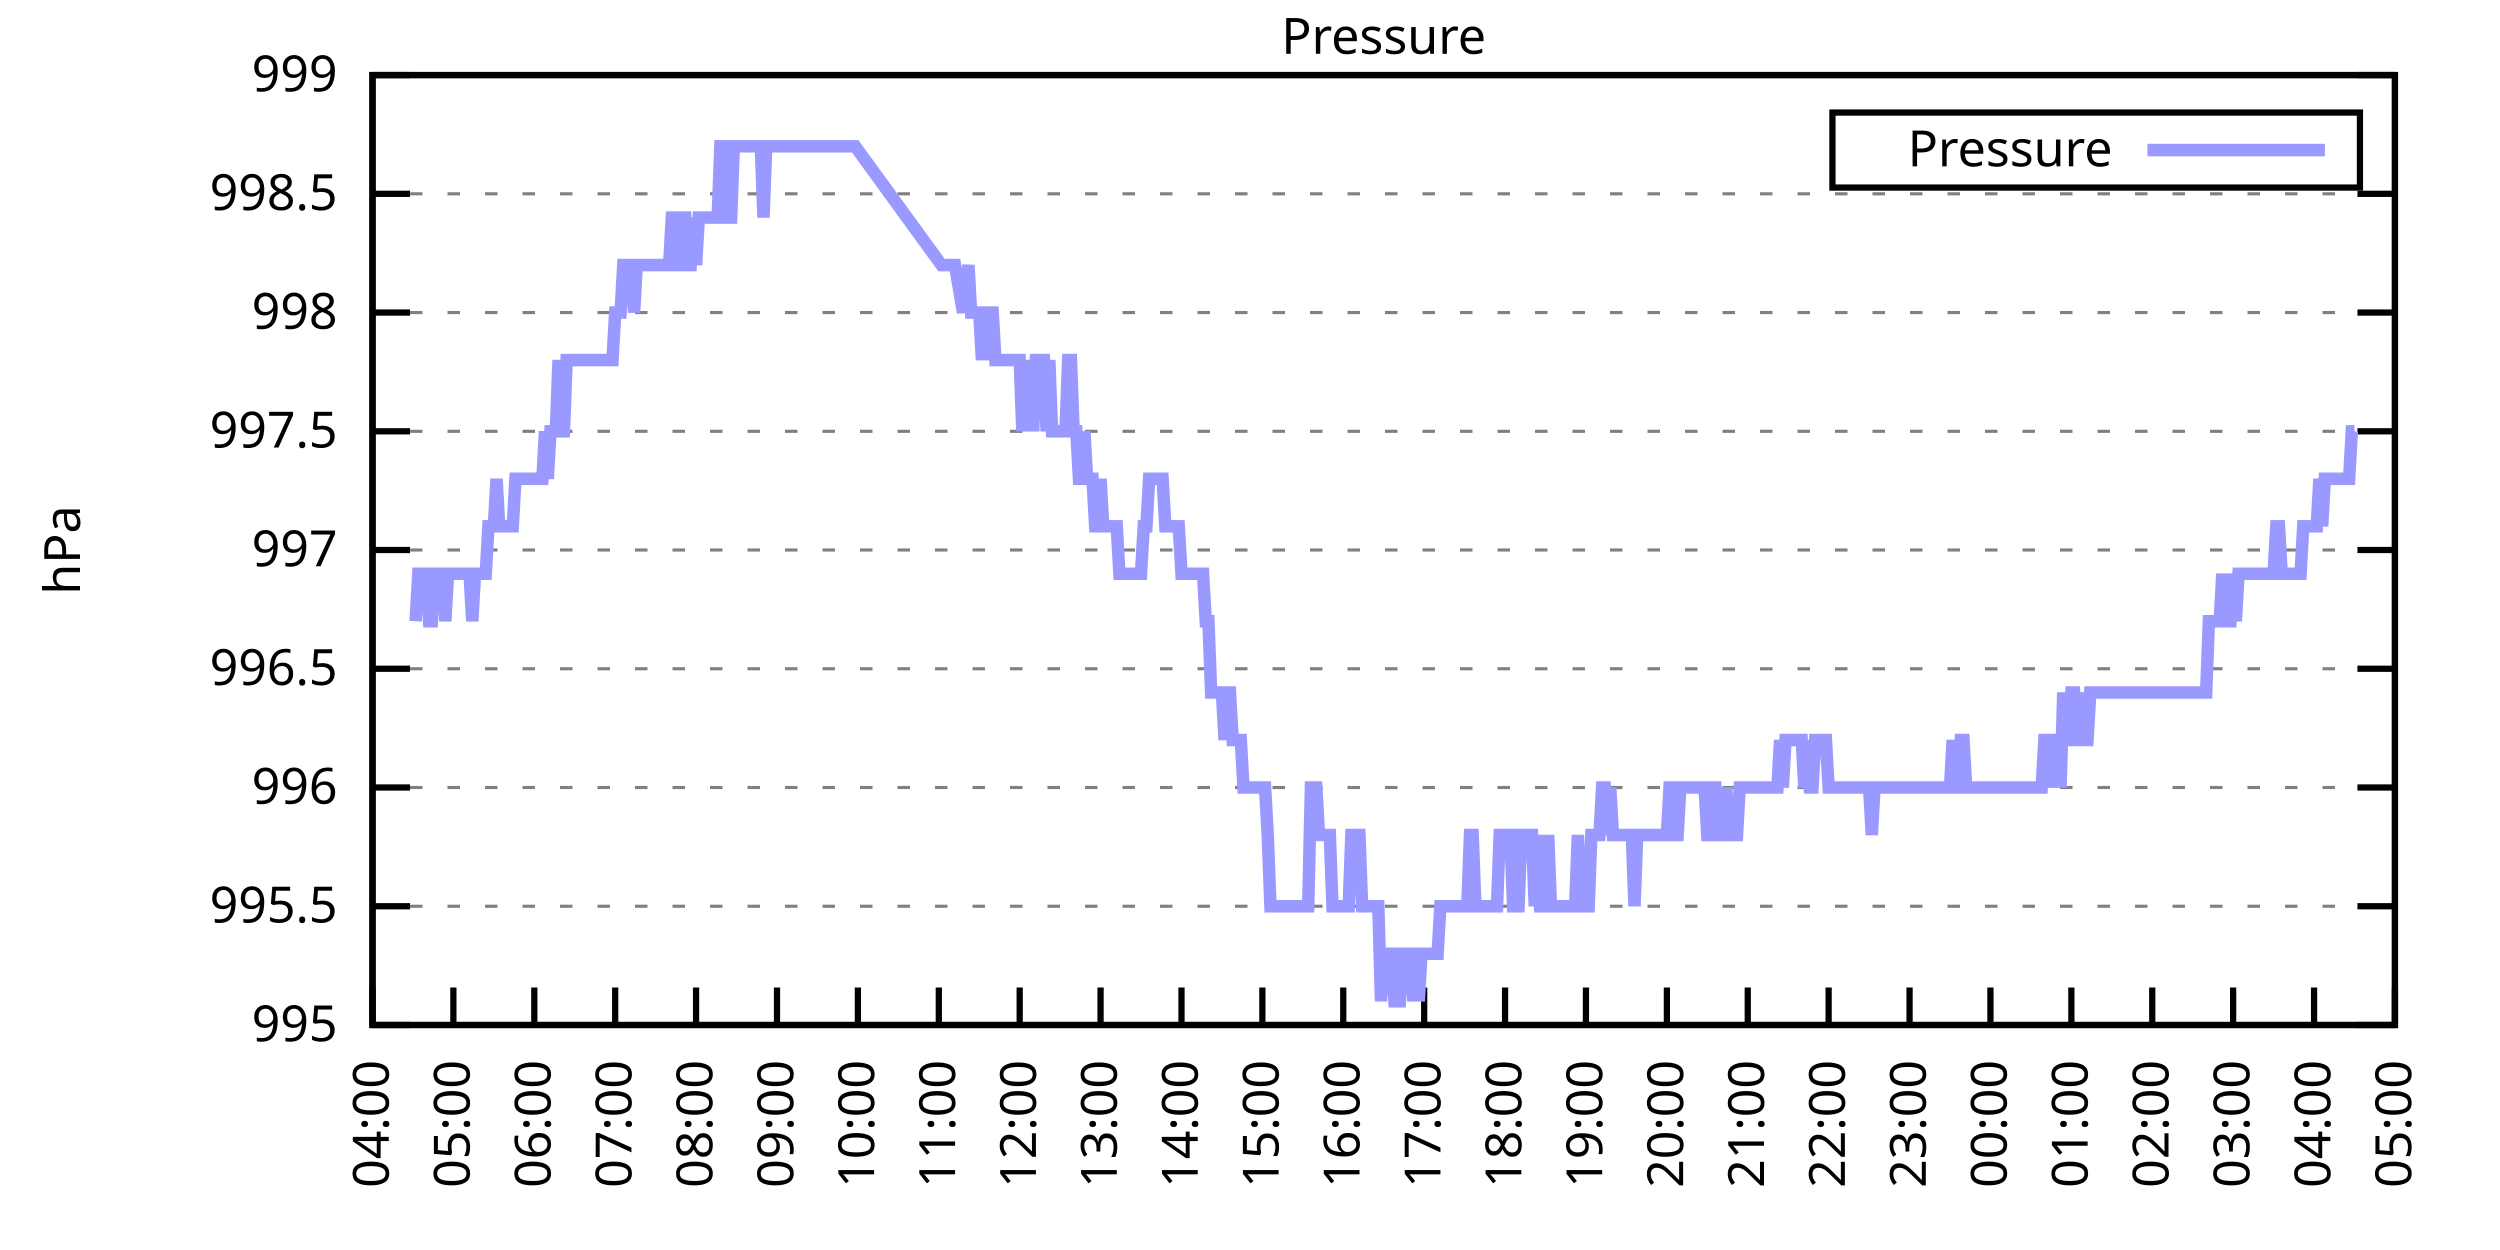
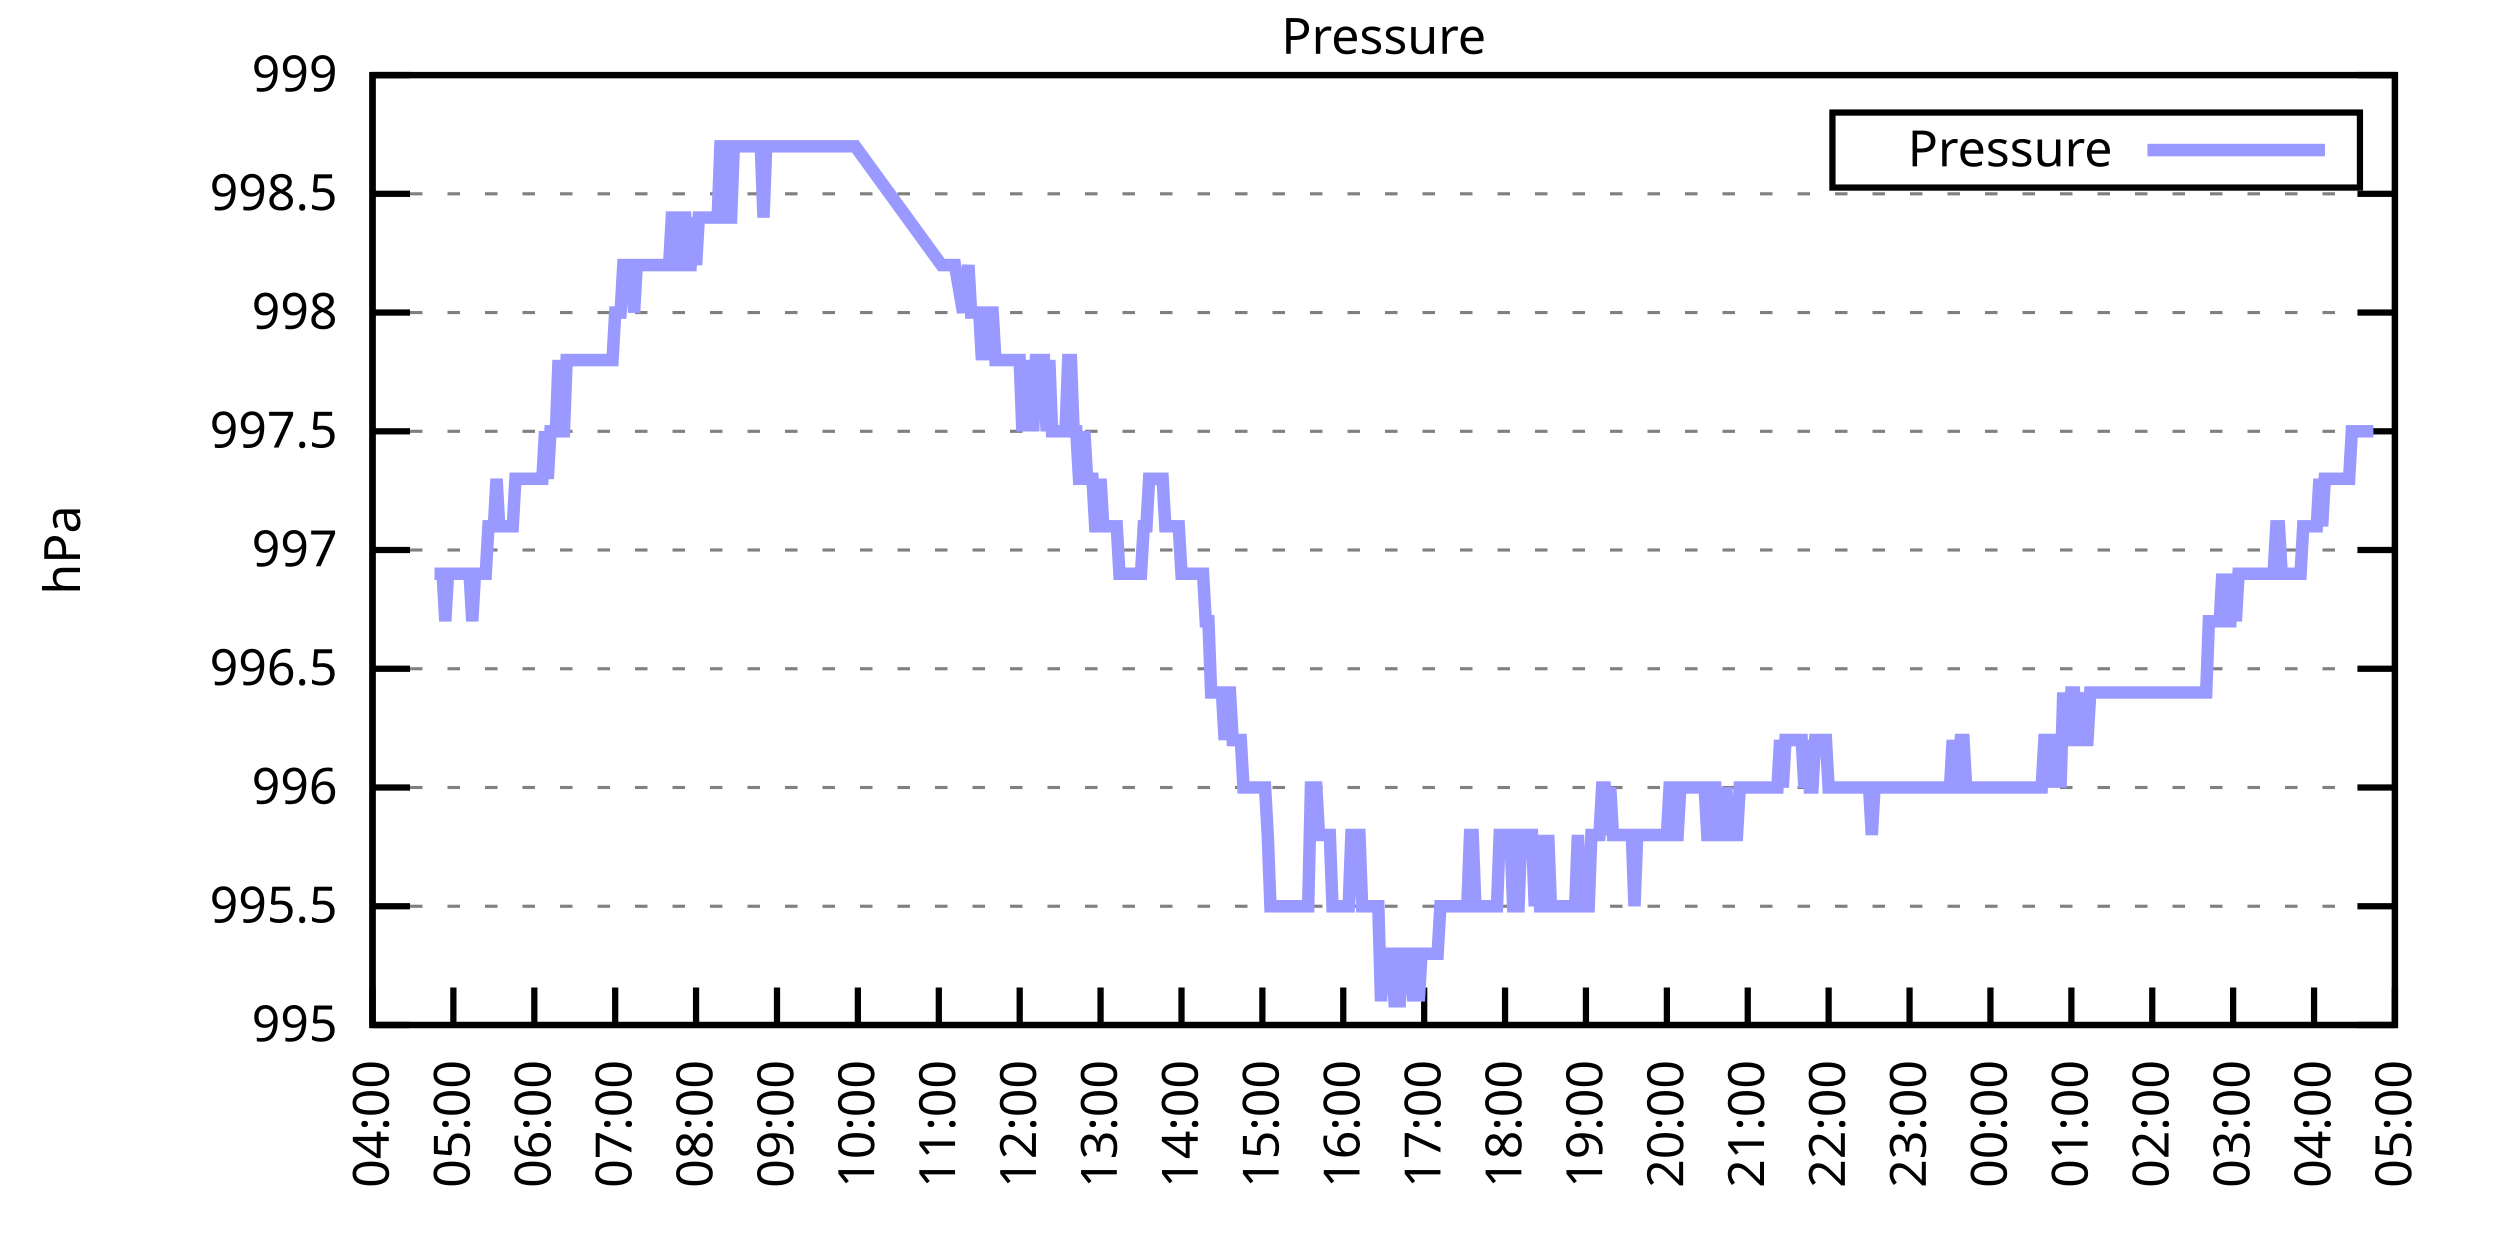
<svg xmlns="http://www.w3.org/2000/svg" xmlns:xlink="http://www.w3.org/1999/xlink" width="400" height="200" viewBox="0 0 400 200">
  <g id="gnuplot_canvas">
    <rect x="0" y="0" width="400" height="200" fill="none" />
    <defs>
      <circle id="gpDot" r="0.5" stroke-width="0.5" stroke="currentColor" />
      <path id="gpPt0" stroke-width="0.333" stroke="currentColor" d="M-1,0 h2 M0,-1 v2" />
      <path id="gpPt1" stroke-width="0.333" stroke="currentColor" d="M-1,-1 L1,1 M1,-1 L-1,1" />
      <path id="gpPt2" stroke-width="0.333" stroke="currentColor" d="M-1,0 L1,0 M0,-1 L0,1 M-1,-1 L1,1 M-1,1 L1,-1" />
      <rect id="gpPt3" stroke-width="0.333" stroke="currentColor" x="-1" y="-1" width="2" height="2" />
      <rect id="gpPt4" stroke-width="0.333" stroke="currentColor" fill="currentColor" x="-1" y="-1" width="2" height="2" />
      <circle id="gpPt5" stroke-width="0.333" stroke="currentColor" cx="0" cy="0" r="1" />
      <use xlink:href="#gpPt5" id="gpPt6" fill="currentColor" stroke="none" />
      <path id="gpPt7" stroke-width="0.333" stroke="currentColor" d="M0,-1.33 L-1.33,0.67 L1.33,0.67 z" />
      <use xlink:href="#gpPt7" id="gpPt8" fill="currentColor" stroke="none" />
      <use xlink:href="#gpPt7" id="gpPt9" stroke="currentColor" transform="rotate(180)" />
      <use xlink:href="#gpPt9" id="gpPt10" fill="currentColor" stroke="none" />
      <use xlink:href="#gpPt3" id="gpPt11" stroke="currentColor" transform="rotate(45)" />
      <use xlink:href="#gpPt11" id="gpPt12" fill="currentColor" stroke="none" />
      <path id="gpPt13" stroke-width="0.333" stroke="currentColor" d="M0,1.330 L1.265,0.411 L0.782,-1.067 L-0.782,-1.076 L-1.265,0.411 z" />
      <use xlink:href="#gpPt13" id="gpPt14" fill="currentColor" stroke="none" />
      <filter id="textbox" filterUnits="objectBoundingBox" x="0" y="0" height="1" width="1">
        <feFlood flood-color="white" flood-opacity="1" result="bgnd" />
        <feComposite in="SourceGraphic" in2="bgnd" operator="atop" />
      </filter>
      <filter id="greybox" filterUnits="objectBoundingBox" x="0" y="0" height="1" width="1">
        <feFlood flood-color="lightgrey" flood-opacity="1" result="grey" />
        <feComposite in="SourceGraphic" in2="grey" operator="atop" />
      </filter>
    </defs>
    <g fill="none" color="white" stroke="currentColor" stroke-width="1.00" stroke-linecap="butt" stroke-linejoin="miter">
</g>
    <g fill="none" color="black" stroke="currentColor" stroke-width="1.00" stroke-linecap="butt" stroke-linejoin="miter">
      <g stroke="none" shape-rendering="crispEdges">
        <polygon fill="rgb(255, 255, 255)" points="59.60,164.00 383.18,164.00 383.18,12.02 59.60,12.02 " />
      </g>
    </g>
    <g fill="none" color="black" stroke="currentColor" stroke-width="1.00" stroke-linecap="butt" stroke-linejoin="miter">
</g>
    <g fill="none" color="black" stroke="black" stroke-width="0.50" stroke-linecap="butt" stroke-linejoin="miter">
</g>
    <g fill="none" color="gray" stroke="currentColor" stroke-width="0.50" stroke-linecap="butt" stroke-linejoin="miter">
      <path stroke="gray" stroke-dasharray="2,4" class="gridline" d="M59.60,164.00 L383.19,164.00  " />
    </g>
    <g fill="none" color="gray" stroke="gray" stroke-width="1.00" stroke-linecap="butt" stroke-linejoin="miter">
</g>
    <g fill="none" color="black" stroke="currentColor" stroke-width="1.00" stroke-linecap="butt" stroke-linejoin="miter">
      <path stroke="black" d="M59.60,164.00 L65.60,164.00 M383.19,164.00 L377.19,164.00  " />
      <g transform="translate(54.00,166.60)" stroke="none" fill="black" font-family="Sans" font-size="8.00" text-anchor="end">
        <text>
          <tspan font-family="Sans"> 995</tspan>
        </text>
      </g>
    </g>
    <g fill="none" color="black" stroke="currentColor" stroke-width="1.00" stroke-linecap="butt" stroke-linejoin="miter">
</g>
    <g fill="none" color="black" stroke="black" stroke-width="0.50" stroke-linecap="butt" stroke-linejoin="miter">
</g>
    <g fill="none" color="gray" stroke="currentColor" stroke-width="0.50" stroke-linecap="butt" stroke-linejoin="miter">
      <path stroke="gray" stroke-dasharray="2,4" class="gridline" d="M59.60,145.00 L383.19,145.00  " />
    </g>
    <g fill="none" color="gray" stroke="gray" stroke-width="1.00" stroke-linecap="butt" stroke-linejoin="miter">
</g>
    <g fill="none" color="black" stroke="currentColor" stroke-width="1.00" stroke-linecap="butt" stroke-linejoin="miter">
      <path stroke="black" d="M59.60,145.00 L65.60,145.00 M383.19,145.00 L377.19,145.00  " />
      <g transform="translate(54.00,147.60)" stroke="none" fill="black" font-family="Sans" font-size="8.00" text-anchor="end">
        <text>
          <tspan font-family="Sans"> 995.5</tspan>
        </text>
      </g>
    </g>
    <g fill="none" color="black" stroke="currentColor" stroke-width="1.00" stroke-linecap="butt" stroke-linejoin="miter">
</g>
    <g fill="none" color="black" stroke="black" stroke-width="0.50" stroke-linecap="butt" stroke-linejoin="miter">
</g>
    <g fill="none" color="gray" stroke="currentColor" stroke-width="0.50" stroke-linecap="butt" stroke-linejoin="miter">
      <path stroke="gray" stroke-dasharray="2,4" class="gridline" d="M59.60,126.00 L383.19,126.00  " />
    </g>
    <g fill="none" color="gray" stroke="gray" stroke-width="1.00" stroke-linecap="butt" stroke-linejoin="miter">
</g>
    <g fill="none" color="black" stroke="currentColor" stroke-width="1.00" stroke-linecap="butt" stroke-linejoin="miter">
      <path stroke="black" d="M59.60,126.00 L65.60,126.00 M383.19,126.00 L377.19,126.00  " />
      <g transform="translate(54.00,128.60)" stroke="none" fill="black" font-family="Sans" font-size="8.00" text-anchor="end">
        <text>
          <tspan font-family="Sans"> 996</tspan>
        </text>
      </g>
    </g>
    <g fill="none" color="black" stroke="currentColor" stroke-width="1.00" stroke-linecap="butt" stroke-linejoin="miter">
</g>
    <g fill="none" color="black" stroke="black" stroke-width="0.50" stroke-linecap="butt" stroke-linejoin="miter">
</g>
    <g fill="none" color="gray" stroke="currentColor" stroke-width="0.50" stroke-linecap="butt" stroke-linejoin="miter">
      <path stroke="gray" stroke-dasharray="2,4" class="gridline" d="M59.60,107.00 L383.19,107.00  " />
    </g>
    <g fill="none" color="gray" stroke="gray" stroke-width="1.00" stroke-linecap="butt" stroke-linejoin="miter">
</g>
    <g fill="none" color="black" stroke="currentColor" stroke-width="1.00" stroke-linecap="butt" stroke-linejoin="miter">
      <path stroke="black" d="M59.60,107.00 L65.60,107.00 M383.19,107.00 L377.19,107.00  " />
      <g transform="translate(54.00,109.60)" stroke="none" fill="black" font-family="Sans" font-size="8.00" text-anchor="end">
        <text>
          <tspan font-family="Sans"> 996.5</tspan>
        </text>
      </g>
    </g>
    <g fill="none" color="black" stroke="currentColor" stroke-width="1.00" stroke-linecap="butt" stroke-linejoin="miter">
</g>
    <g fill="none" color="black" stroke="black" stroke-width="0.50" stroke-linecap="butt" stroke-linejoin="miter">
</g>
    <g fill="none" color="gray" stroke="currentColor" stroke-width="0.50" stroke-linecap="butt" stroke-linejoin="miter">
      <path stroke="gray" stroke-dasharray="2,4" class="gridline" d="M59.60,88.00 L383.19,88.00  " />
    </g>
    <g fill="none" color="gray" stroke="gray" stroke-width="1.00" stroke-linecap="butt" stroke-linejoin="miter">
</g>
    <g fill="none" color="black" stroke="currentColor" stroke-width="1.00" stroke-linecap="butt" stroke-linejoin="miter">
      <path stroke="black" d="M59.60,88.00 L65.60,88.00 M383.19,88.00 L377.19,88.00  " />
      <g transform="translate(54.00,90.60)" stroke="none" fill="black" font-family="Sans" font-size="8.00" text-anchor="end">
        <text>
          <tspan font-family="Sans"> 997</tspan>
        </text>
      </g>
    </g>
    <g fill="none" color="black" stroke="currentColor" stroke-width="1.00" stroke-linecap="butt" stroke-linejoin="miter">
</g>
    <g fill="none" color="black" stroke="black" stroke-width="0.50" stroke-linecap="butt" stroke-linejoin="miter">
</g>
    <g fill="none" color="gray" stroke="currentColor" stroke-width="0.50" stroke-linecap="butt" stroke-linejoin="miter">
      <path stroke="gray" stroke-dasharray="2,4" class="gridline" d="M59.60,69.01 L383.19,69.01  " />
    </g>
    <g fill="none" color="gray" stroke="gray" stroke-width="1.00" stroke-linecap="butt" stroke-linejoin="miter">
</g>
    <g fill="none" color="black" stroke="currentColor" stroke-width="1.00" stroke-linecap="butt" stroke-linejoin="miter">
      <path stroke="black" d="M59.60,69.01 L65.60,69.01 M383.19,69.01 L377.19,69.01  " />
      <g transform="translate(54.00,71.61)" stroke="none" fill="black" font-family="Sans" font-size="8.00" text-anchor="end">
        <text>
          <tspan font-family="Sans"> 997.5</tspan>
        </text>
      </g>
    </g>
    <g fill="none" color="black" stroke="currentColor" stroke-width="1.00" stroke-linecap="butt" stroke-linejoin="miter">
</g>
    <g fill="none" color="black" stroke="black" stroke-width="0.50" stroke-linecap="butt" stroke-linejoin="miter">
</g>
    <g fill="none" color="gray" stroke="currentColor" stroke-width="0.50" stroke-linecap="butt" stroke-linejoin="miter">
      <path stroke="gray" stroke-dasharray="2,4" class="gridline" d="M59.60,50.01 L383.19,50.01  " />
    </g>
    <g fill="none" color="gray" stroke="gray" stroke-width="1.00" stroke-linecap="butt" stroke-linejoin="miter">
</g>
    <g fill="none" color="black" stroke="currentColor" stroke-width="1.00" stroke-linecap="butt" stroke-linejoin="miter">
      <path stroke="black" d="M59.60,50.01 L65.60,50.01 M383.19,50.01 L377.19,50.01  " />
      <g transform="translate(54.00,52.61)" stroke="none" fill="black" font-family="Sans" font-size="8.00" text-anchor="end">
        <text>
          <tspan font-family="Sans"> 998</tspan>
        </text>
      </g>
    </g>
    <g fill="none" color="black" stroke="currentColor" stroke-width="1.00" stroke-linecap="butt" stroke-linejoin="miter">
</g>
    <g fill="none" color="black" stroke="black" stroke-width="0.50" stroke-linecap="butt" stroke-linejoin="miter">
</g>
    <g fill="none" color="gray" stroke="currentColor" stroke-width="0.50" stroke-linecap="butt" stroke-linejoin="miter">
      <path stroke="gray" stroke-dasharray="2,4" class="gridline" d="M59.60,31.01 L383.19,31.01  " />
    </g>
    <g fill="none" color="gray" stroke="gray" stroke-width="1.00" stroke-linecap="butt" stroke-linejoin="miter">
</g>
    <g fill="none" color="black" stroke="currentColor" stroke-width="1.00" stroke-linecap="butt" stroke-linejoin="miter">
      <path stroke="black" d="M59.60,31.01 L65.60,31.01 M383.19,31.01 L377.19,31.01  " />
      <g transform="translate(54.00,33.61)" stroke="none" fill="black" font-family="Sans" font-size="8.00" text-anchor="end">
        <text>
          <tspan font-family="Sans"> 998.5</tspan>
        </text>
      </g>
    </g>
    <g fill="none" color="black" stroke="currentColor" stroke-width="1.00" stroke-linecap="butt" stroke-linejoin="miter">
</g>
    <g fill="none" color="black" stroke="black" stroke-width="0.50" stroke-linecap="butt" stroke-linejoin="miter">
</g>
    <g fill="none" color="gray" stroke="currentColor" stroke-width="0.50" stroke-linecap="butt" stroke-linejoin="miter">
      <path stroke="gray" stroke-dasharray="2,4" class="gridline" d="M59.60,12.01 L383.19,12.01  " />
    </g>
    <g fill="none" color="gray" stroke="gray" stroke-width="1.00" stroke-linecap="butt" stroke-linejoin="miter">
</g>
    <g fill="none" color="black" stroke="currentColor" stroke-width="1.00" stroke-linecap="butt" stroke-linejoin="miter">
      <path stroke="black" d="M59.60,12.01 L65.60,12.01 M383.19,12.01 L377.19,12.01  " />
      <g transform="translate(54.00,14.61)" stroke="none" fill="black" font-family="Sans" font-size="8.00" text-anchor="end">
        <text>
          <tspan font-family="Sans"> 999</tspan>
        </text>
      </g>
    </g>
    <g fill="none" color="black" stroke="currentColor" stroke-width="1.00" stroke-linecap="butt" stroke-linejoin="miter">
      <path stroke="black" d="M59.60,164.00 L59.60,158.00  " />
      <g transform="translate(62.20,169.60) rotate(270.00)" stroke="none" fill="black" font-family="Sans" font-size="8.00" text-anchor="end">
        <text>
          <tspan font-family="Sans">04:00</tspan>
        </text>
      </g>
    </g>
    <g fill="none" color="black" stroke="currentColor" stroke-width="1.00" stroke-linecap="butt" stroke-linejoin="miter">
      <path stroke="black" d="M72.54,164.00 L72.54,158.00  " />
      <g transform="translate(75.14,169.60) rotate(270.00)" stroke="none" fill="black" font-family="Sans" font-size="8.00" text-anchor="end">
        <text>
          <tspan font-family="Sans">05:00</tspan>
        </text>
      </g>
    </g>
    <g fill="none" color="black" stroke="currentColor" stroke-width="1.00" stroke-linecap="butt" stroke-linejoin="miter">
      <path stroke="black" d="M85.49,164.00 L85.49,158.00  " />
      <g transform="translate(88.09,169.60) rotate(270.00)" stroke="none" fill="black" font-family="Sans" font-size="8.00" text-anchor="end">
        <text>
          <tspan font-family="Sans">06:00</tspan>
        </text>
      </g>
    </g>
    <g fill="none" color="black" stroke="currentColor" stroke-width="1.00" stroke-linecap="butt" stroke-linejoin="miter">
      <path stroke="black" d="M98.43,164.00 L98.43,158.00  " />
      <g transform="translate(101.03,169.60) rotate(270.00)" stroke="none" fill="black" font-family="Sans" font-size="8.00" text-anchor="end">
        <text>
          <tspan font-family="Sans">07:00</tspan>
        </text>
      </g>
    </g>
    <g fill="none" color="black" stroke="currentColor" stroke-width="1.00" stroke-linecap="butt" stroke-linejoin="miter">
      <path stroke="black" d="M111.37,164.00 L111.37,158.00  " />
      <g transform="translate(113.97,169.60) rotate(270.00)" stroke="none" fill="black" font-family="Sans" font-size="8.00" text-anchor="end">
        <text>
          <tspan font-family="Sans">08:00</tspan>
        </text>
      </g>
    </g>
    <g fill="none" color="black" stroke="currentColor" stroke-width="1.00" stroke-linecap="butt" stroke-linejoin="miter">
      <path stroke="black" d="M124.32,164.00 L124.32,158.00  " />
      <g transform="translate(126.92,169.60) rotate(270.00)" stroke="none" fill="black" font-family="Sans" font-size="8.00" text-anchor="end">
        <text>
          <tspan font-family="Sans">09:00</tspan>
        </text>
      </g>
    </g>
    <g fill="none" color="black" stroke="currentColor" stroke-width="1.00" stroke-linecap="butt" stroke-linejoin="miter">
      <path stroke="black" d="M137.26,164.00 L137.26,158.00  " />
      <g transform="translate(139.86,169.60) rotate(270.00)" stroke="none" fill="black" font-family="Sans" font-size="8.00" text-anchor="end">
        <text>
          <tspan font-family="Sans">10:00</tspan>
        </text>
      </g>
    </g>
    <g fill="none" color="black" stroke="currentColor" stroke-width="1.00" stroke-linecap="butt" stroke-linejoin="miter">
      <path stroke="black" d="M150.21,164.00 L150.21,158.00  " />
      <g transform="translate(152.81,169.60) rotate(270.00)" stroke="none" fill="black" font-family="Sans" font-size="8.00" text-anchor="end">
        <text>
          <tspan font-family="Sans">11:00</tspan>
        </text>
      </g>
    </g>
    <g fill="none" color="black" stroke="currentColor" stroke-width="1.00" stroke-linecap="butt" stroke-linejoin="miter">
      <path stroke="black" d="M163.15,164.00 L163.15,158.00  " />
      <g transform="translate(165.75,169.60) rotate(270.00)" stroke="none" fill="black" font-family="Sans" font-size="8.00" text-anchor="end">
        <text>
          <tspan font-family="Sans">12:00</tspan>
        </text>
      </g>
    </g>
    <g fill="none" color="black" stroke="currentColor" stroke-width="1.00" stroke-linecap="butt" stroke-linejoin="miter">
      <path stroke="black" d="M176.09,164.00 L176.09,158.00  " />
      <g transform="translate(178.69,169.60) rotate(270.00)" stroke="none" fill="black" font-family="Sans" font-size="8.00" text-anchor="end">
        <text>
          <tspan font-family="Sans">13:00</tspan>
        </text>
      </g>
    </g>
    <g fill="none" color="black" stroke="currentColor" stroke-width="1.00" stroke-linecap="butt" stroke-linejoin="miter">
      <path stroke="black" d="M189.04,164.00 L189.04,158.00  " />
      <g transform="translate(191.64,169.60) rotate(270.00)" stroke="none" fill="black" font-family="Sans" font-size="8.00" text-anchor="end">
        <text>
          <tspan font-family="Sans">14:00</tspan>
        </text>
      </g>
    </g>
    <g fill="none" color="black" stroke="currentColor" stroke-width="1.00" stroke-linecap="butt" stroke-linejoin="miter">
      <path stroke="black" d="M201.98,164.00 L201.98,158.00  " />
      <g transform="translate(204.58,169.60) rotate(270.00)" stroke="none" fill="black" font-family="Sans" font-size="8.00" text-anchor="end">
        <text>
          <tspan font-family="Sans">15:00</tspan>
        </text>
      </g>
    </g>
    <g fill="none" color="black" stroke="currentColor" stroke-width="1.00" stroke-linecap="butt" stroke-linejoin="miter">
      <path stroke="black" d="M214.92,164.00 L214.92,158.00  " />
      <g transform="translate(217.52,169.60) rotate(270.00)" stroke="none" fill="black" font-family="Sans" font-size="8.00" text-anchor="end">
        <text>
          <tspan font-family="Sans">16:00</tspan>
        </text>
      </g>
    </g>
    <g fill="none" color="black" stroke="currentColor" stroke-width="1.00" stroke-linecap="butt" stroke-linejoin="miter">
      <path stroke="black" d="M227.87,164.00 L227.87,158.00  " />
      <g transform="translate(230.47,169.60) rotate(270.00)" stroke="none" fill="black" font-family="Sans" font-size="8.00" text-anchor="end">
        <text>
          <tspan font-family="Sans">17:00</tspan>
        </text>
      </g>
    </g>
    <g fill="none" color="black" stroke="currentColor" stroke-width="1.00" stroke-linecap="butt" stroke-linejoin="miter">
      <path stroke="black" d="M240.81,164.00 L240.81,158.00  " />
      <g transform="translate(243.41,169.60) rotate(270.00)" stroke="none" fill="black" font-family="Sans" font-size="8.00" text-anchor="end">
        <text>
          <tspan font-family="Sans">18:00</tspan>
        </text>
      </g>
    </g>
    <g fill="none" color="black" stroke="currentColor" stroke-width="1.00" stroke-linecap="butt" stroke-linejoin="miter">
      <path stroke="black" d="M253.75,164.00 L253.75,158.00  " />
      <g transform="translate(256.35,169.60) rotate(270.00)" stroke="none" fill="black" font-family="Sans" font-size="8.00" text-anchor="end">
        <text>
          <tspan font-family="Sans">19:00</tspan>
        </text>
      </g>
    </g>
    <g fill="none" color="black" stroke="currentColor" stroke-width="1.00" stroke-linecap="butt" stroke-linejoin="miter">
      <path stroke="black" d="M266.70,164.00 L266.70,158.00  " />
      <g transform="translate(269.30,169.60) rotate(270.00)" stroke="none" fill="black" font-family="Sans" font-size="8.00" text-anchor="end">
        <text>
          <tspan font-family="Sans">20:00</tspan>
        </text>
      </g>
    </g>
    <g fill="none" color="black" stroke="currentColor" stroke-width="1.00" stroke-linecap="butt" stroke-linejoin="miter">
      <path stroke="black" d="M279.64,164.00 L279.64,158.00  " />
      <g transform="translate(282.24,169.60) rotate(270.00)" stroke="none" fill="black" font-family="Sans" font-size="8.00" text-anchor="end">
        <text>
          <tspan font-family="Sans">21:00</tspan>
        </text>
      </g>
    </g>
    <g fill="none" color="black" stroke="currentColor" stroke-width="1.00" stroke-linecap="butt" stroke-linejoin="miter">
      <path stroke="black" d="M292.58,164.00 L292.58,158.00  " />
      <g transform="translate(295.18,169.60) rotate(270.00)" stroke="none" fill="black" font-family="Sans" font-size="8.00" text-anchor="end">
        <text>
          <tspan font-family="Sans">22:00</tspan>
        </text>
      </g>
    </g>
    <g fill="none" color="black" stroke="currentColor" stroke-width="1.00" stroke-linecap="butt" stroke-linejoin="miter">
      <path stroke="black" d="M305.53,164.00 L305.53,158.00  " />
      <g transform="translate(308.13,169.60) rotate(270.00)" stroke="none" fill="black" font-family="Sans" font-size="8.00" text-anchor="end">
        <text>
          <tspan font-family="Sans">23:00</tspan>
        </text>
      </g>
    </g>
    <g fill="none" color="black" stroke="currentColor" stroke-width="1.00" stroke-linecap="butt" stroke-linejoin="miter">
      <path stroke="black" d="M318.47,164.00 L318.47,158.00  " />
      <g transform="translate(321.07,169.60) rotate(270.00)" stroke="none" fill="black" font-family="Sans" font-size="8.00" text-anchor="end">
        <text>
          <tspan font-family="Sans">00:00</tspan>
        </text>
      </g>
    </g>
    <g fill="none" color="black" stroke="currentColor" stroke-width="1.00" stroke-linecap="butt" stroke-linejoin="miter">
      <path stroke="black" d="M331.42,164.00 L331.42,158.00  " />
      <g transform="translate(334.02,169.60) rotate(270.00)" stroke="none" fill="black" font-family="Sans" font-size="8.00" text-anchor="end">
        <text>
          <tspan font-family="Sans">01:00</tspan>
        </text>
      </g>
    </g>
    <g fill="none" color="black" stroke="currentColor" stroke-width="1.00" stroke-linecap="butt" stroke-linejoin="miter">
      <path stroke="black" d="M344.36,164.00 L344.36,158.00  " />
      <g transform="translate(346.96,169.60) rotate(270.00)" stroke="none" fill="black" font-family="Sans" font-size="8.00" text-anchor="end">
        <text>
          <tspan font-family="Sans">02:00</tspan>
        </text>
      </g>
    </g>
    <g fill="none" color="black" stroke="currentColor" stroke-width="1.00" stroke-linecap="butt" stroke-linejoin="miter">
      <path stroke="black" d="M357.30,164.00 L357.30,158.00  " />
      <g transform="translate(359.90,169.60) rotate(270.00)" stroke="none" fill="black" font-family="Sans" font-size="8.00" text-anchor="end">
        <text>
          <tspan font-family="Sans">03:00</tspan>
        </text>
      </g>
    </g>
    <g fill="none" color="black" stroke="currentColor" stroke-width="1.00" stroke-linecap="butt" stroke-linejoin="miter">
      <path stroke="black" d="M370.25,164.00 L370.25,158.00  " />
      <g transform="translate(372.85,169.60) rotate(270.00)" stroke="none" fill="black" font-family="Sans" font-size="8.00" text-anchor="end">
        <text>
          <tspan font-family="Sans">04:00</tspan>
        </text>
      </g>
    </g>
    <g fill="none" color="black" stroke="currentColor" stroke-width="1.00" stroke-linecap="butt" stroke-linejoin="miter">
      <path stroke="black" d="M383.19,164.00 L383.19,158.00  " />
      <g transform="translate(385.79,169.60) rotate(270.00)" stroke="none" fill="black" font-family="Sans" font-size="8.00" text-anchor="end">
        <text>
          <tspan font-family="Sans">05:00</tspan>
        </text>
      </g>
    </g>
    <g fill="none" color="black" stroke="currentColor" stroke-width="1.00" stroke-linecap="butt" stroke-linejoin="miter">
</g>
    <g fill="none" color="black" stroke="currentColor" stroke-width="1.00" stroke-linecap="butt" stroke-linejoin="miter">
      <path stroke="black" d="M59.60,12.01 L59.60,164.00 L383.19,164.00 L383.19,12.01 L59.60,12.01 Z  " />
    </g>
    <g fill="none" color="black" stroke="currentColor" stroke-width="1.00" stroke-linecap="butt" stroke-linejoin="miter">
</g>
    <g fill="none" color="black" stroke="currentColor" stroke-width="1.00" stroke-linecap="butt" stroke-linejoin="miter">
      <path stroke="black" d="M293.19,30.01 L293.19,18.01 L377.59,18.01 L377.59,30.01 L293.19,30.01 Z  " />
    </g>
    <g id="Pressure_plot_1">
      <g fill="none" color="white" stroke="black" stroke-width="2.00" stroke-linecap="butt" stroke-linejoin="miter">
</g>
      <g fill="none" color="black" stroke="currentColor" stroke-width="2.00" stroke-linecap="butt" stroke-linejoin="miter">
        <g transform="translate(337.99,26.61)" stroke="none" fill="black" font-family="Sans" font-size="8.00" text-anchor="end">
          <text>
            <tspan font-family="Sans">Pressure</tspan>
          </text>
        </g>
      </g>
      <g fill="none" color="black" stroke="currentColor" stroke-width="2.00" stroke-linecap="butt" stroke-linejoin="miter">
-         <path stroke="rgb(153, 153, 255)" d="M343.59,24.01 L371.99,24.01 M66.50,99.40 L66.93,91.80 L67.37,91.80 L67.80,91.80 L68.23,91.80 L68.66,99.40   L69.09,99.40 L69.52,91.80 L69.95,91.80 L70.39,91.80 L70.82,91.80 L71.25,99.40 L71.68,91.80 L72.11,91.80   L72.54,91.80 L72.98,91.80 L73.41,91.80 L73.84,91.80 L74.27,91.80 L74.70,91.80 L75.13,91.80 L75.56,99.40   L76.00,91.80 L76.43,91.80 L76.86,91.80 L77.29,91.80 L77.72,91.80 L78.15,84.21 L78.58,84.21 L79.02,84.21   L79.45,76.61 L79.88,84.21 L80.31,84.21 L80.74,84.21 L81.17,84.21 L81.60,84.21 L82.04,84.21 L82.47,76.61   L82.90,76.61 L83.33,76.61 L83.76,76.61 L84.19,76.61 L84.62,76.61 L85.06,76.61 L85.49,76.61 L85.92,76.61   L86.35,76.61 L86.78,76.61 L87.21,69.01 L87.64,76.61 L88.08,69.01 L88.51,69.01 L88.94,69.01 L89.37,57.61   L89.80,69.01 L90.23,69.01 L90.66,57.61 L91.10,57.61 L91.53,57.61 L91.96,57.61 L92.39,57.61 L92.82,57.61   L93.25,57.61 L93.68,57.61 L94.12,57.61 L94.55,57.61 L94.98,57.61 L95.41,57.61 L95.84,57.61 L96.27,57.61   L96.70,57.61 L97.14,57.61 L97.57,57.61 L98.00,57.61 L98.43,50.01 L98.86,50.01 L99.29,50.01 L99.73,42.41   L100.16,42.41 L100.59,42.41 L101.02,42.41 L101.45,50.01 L101.88,42.41 L102.31,42.41 L102.75,42.41 L103.18,42.41   L103.61,42.41 L104.04,42.41 L104.47,42.41 L104.90,42.41 L105.33,42.41 L105.77,42.41 L106.20,42.41 L106.63,42.41   L107.06,42.41 L107.49,34.81 L107.92,34.81 L108.35,42.41 L108.79,42.41 L109.22,34.81 L109.65,34.81 L110.08,42.41   L110.51,42.41 L110.94,34.81 L111.37,42.41 L111.81,34.81 L112.24,34.81 L112.67,34.81 L113.10,34.81 L113.53,34.81   L113.96,34.81 L114.39,34.81 L114.83,34.81 L115.26,23.41 L115.69,23.41 L116.12,23.41 L116.55,34.81 L116.98,34.81   L117.41,23.41 L117.85,23.41 L118.28,23.41 L118.71,23.41 L119.14,23.41 L119.57,23.41 L120.00,23.41 L120.43,23.41   L120.87,23.41 L121.30,23.41 L121.73,23.41 L122.16,34.81 L122.59,23.41 L123.02,23.41 L123.46,23.41 L123.89,23.41   L124.32,23.41 L124.75,23.41 L125.18,23.41 L125.61,23.41 L126.04,23.41 L126.48,23.41 L126.91,23.41 L127.34,23.41   L127.77,23.41 L128.20,23.41 L128.63,23.41 L129.06,23.41 L129.50,23.41 L129.93,23.41 L130.36,23.41 L130.79,23.41   L131.22,23.41 L131.65,23.41 L132.08,23.41 L132.52,23.41 L132.95,23.41 L133.38,23.41 L133.81,23.41 L134.24,23.41   L134.67,23.41 L135.10,23.41 L135.54,23.41 L135.97,23.41 L136.40,23.41 L136.83,23.41 L150.64,42.41 L151.50,42.41   L151.93,42.41 L152.36,42.41 L152.79,42.41 L154.09,50.01 L154.95,42.41 L155.38,50.01 L155.81,50.01 L156.25,50.01   L156.68,50.01 L157.11,57.61 L157.54,50.01 L157.97,57.61 L158.40,50.01 L158.83,50.01 L159.27,57.61 L159.70,57.61   L160.13,57.61 L160.56,57.61 L160.99,57.61 L161.42,57.61 L161.85,57.61 L162.29,57.61 L162.72,57.61 L163.15,57.61   L163.58,69.01 L164.01,57.61 L164.44,69.01 L164.87,57.61 L165.31,69.01 L165.74,57.61 L166.17,57.61 L166.60,57.61   L167.03,57.61 L167.46,69.01 L167.89,57.61 L168.33,69.01 L168.76,69.01 L169.19,69.01 L169.62,69.01 L170.05,69.01   L170.48,69.01 L170.91,57.61 L171.35,57.61 L171.78,69.01 L172.21,69.01 L172.64,76.61 L173.07,76.61 L173.50,69.01   L173.94,76.61 L174.37,76.61 L174.80,76.61 L175.23,84.21 L175.66,84.21 L176.09,76.61 L176.52,84.21 L176.96,84.21   L177.39,84.21 L177.82,84.21 L178.25,84.21 L178.68,84.21 L179.11,91.80 L179.54,91.80 L179.98,91.80 L180.41,91.80   L180.84,91.80 L181.27,91.80 L181.70,91.80 L182.13,91.80 L182.56,91.80 L183.00,84.21 L183.43,84.21 L183.86,76.61   L184.29,76.61 L184.72,76.61 L185.15,76.61 L185.58,76.61 L186.02,76.61 L186.45,84.21 L186.88,84.21 L187.31,84.21   L187.74,84.21 L188.17,84.21 L188.60,84.21 L189.04,91.80 L189.47,91.80 L189.90,91.80 L190.33,91.80 L190.76,91.80   L191.19,91.80 L191.62,91.80 L192.06,91.80 L192.49,91.80 L192.92,99.40 L193.35,99.40 L193.78,110.80 L194.21,110.80   L194.64,110.80 L195.08,110.80 L195.51,110.80 L195.94,118.40 L196.37,110.80 L196.80,110.80 L197.23,118.40 L197.67,118.40   L198.10,118.40 L198.53,118.40 L198.96,126.00 L199.39,126.00 L199.82,126.00 L200.25,126.00 L200.69,126.00 L201.12,126.00   L201.55,126.00 L201.98,126.00 L202.41,126.00 L202.84,133.60 L203.27,145.00 L203.71,145.00 L204.14,145.00 L204.57,145.00   L205.00,145.00 L205.43,145.00 L205.86,145.00 L206.29,145.00 L206.73,145.00 L207.16,145.00 L207.59,145.00 L208.02,145.00   L208.45,145.00 L208.88,145.00 L209.31,145.00 L209.75,126.00 L210.18,126.00 L210.61,126.00 L211.04,133.60 L211.47,133.60   L211.90,133.60 L212.33,133.60 L212.77,133.60 L213.20,145.00 L213.63,145.00 L214.06,145.00 L214.49,145.00 L214.92,145.00   L215.35,145.00 L215.79,145.00 L216.22,133.60 L216.65,133.60 L217.08,133.60 L217.51,133.60 L217.94,145.00 L218.37,145.00   L218.81,145.00 L219.24,145.00 L219.67,145.00 L220.10,145.00 L220.53,145.00 L220.96,160.20 L221.40,152.60 L221.83,152.60   L222.26,152.60 L222.69,152.60 L223.12,160.20 L223.55,160.20 L223.98,160.20 L224.42,152.60 L224.85,152.60 L225.28,152.60   L225.71,152.60 L226.14,160.20 L226.57,152.60 L227.00,160.20 L227.44,152.60 L227.87,152.60 L228.30,152.60 L228.73,152.60   L229.16,152.60 L229.59,152.60 L230.02,152.60 L230.46,145.00 L230.89,145.00 L231.32,145.00 L231.75,145.00 L232.18,145.00   L232.61,145.00 L233.04,145.00 L233.48,145.00 L233.91,145.00 L234.34,145.00 L234.77,145.00 L235.20,133.60 L235.63,133.60   L236.06,145.00 L236.50,145.00 L236.93,145.00 L237.36,145.00 L237.79,145.00 L238.22,145.00 L238.65,145.00 L239.08,145.00   L239.52,145.00 L239.95,133.60 L240.38,133.60 L240.81,133.60 L241.24,133.60 L241.67,133.60 L242.10,145.00 L242.54,145.00   L242.97,145.00 L243.40,133.60 L243.83,133.60 L244.26,133.60 L244.69,133.60 L245.12,133.60 L245.56,145.00 L245.99,133.60   L246.42,145.00 L246.85,145.00 L247.28,145.00 L247.71,133.60 L248.15,145.00 L248.58,145.00 L249.01,145.00 L249.44,145.00   L249.87,145.00 L250.30,145.00 L250.73,145.00 L251.17,145.00 L251.60,145.00 L252.03,145.00 L252.46,133.60 L252.89,145.00   L253.32,145.00 L253.75,145.00 L254.19,145.00 L254.62,133.60 L255.05,133.60 L255.48,133.60 L255.91,133.60 L256.34,126.00   L256.77,126.00 L257.21,133.60 L257.64,126.00 L258.07,133.60 L258.50,133.60 L258.93,133.60 L259.36,133.60 L259.79,133.60   L260.23,133.60 L260.66,133.60 L261.09,133.60 L261.52,145.00 L261.95,133.60 L262.38,133.60 L262.81,133.60 L263.25,133.60   L263.68,133.60 L264.11,133.60 L264.54,133.60 L264.97,133.60 L265.40,133.60 L265.83,133.60 L266.27,133.60 L266.70,133.60   L267.13,126.00 L267.56,126.00 L267.99,133.60 L268.42,133.60 L268.85,126.00 L269.29,126.00 L269.72,126.00 L270.15,126.00   L270.58,126.00 L271.01,126.00 L271.44,126.00 L271.88,126.00 L272.31,126.00 L272.74,126.00 L273.17,133.60 L273.60,133.60   L274.03,126.00 L274.46,126.00 L274.90,133.60 L275.33,133.60 L275.76,133.60 L276.19,126.00 L276.62,133.60 L277.05,133.60   L277.48,133.60 L277.92,133.60 L278.35,126.00 L278.78,126.00 L279.21,126.00 L279.64,126.00 L280.07,126.00 L280.50,126.00   L280.94,126.00 L281.37,126.00 L281.80,126.00 L282.23,126.00 L282.66,126.00 L283.09,126.00 L283.52,126.00 L283.96,126.00   L284.39,126.00 L284.82,118.40 L285.25,126.00 L285.68,118.40 L286.11,118.40 L286.54,118.40 L286.98,118.40 L287.41,118.40   L287.84,118.40 L288.27,118.40 L288.70,126.00 L289.13,118.40 L289.56,126.00 L290.00,126.00 L290.43,118.40 L290.86,118.40   L291.29,118.40 L291.72,118.40 L292.15,118.40 L292.58,126.00 L293.02,126.00 L293.45,126.00 L293.88,126.00 L294.31,126.00   L294.74,126.00 L295.17,126.00 L295.60,126.00 L296.04,126.00 L296.47,126.00 L296.90,126.00 L297.33,126.00 L297.76,126.00   L298.19,126.00 L298.63,126.00 L299.06,126.00 L299.49,133.60 L299.92,126.00 L300.35,126.00 L300.78,126.00 L301.21,126.00   L301.65,126.00 L302.08,126.00 L302.51,126.00 L302.94,126.00 L303.37,126.00 L303.80,126.00 L304.23,126.00 L304.67,126.00   L305.10,126.00 L305.53,126.00 L305.96,126.00 L306.39,126.00 L306.82,126.00 L307.25,126.00 L307.69,126.00 L308.12,126.00   L308.55,126.00 L308.98,126.00 L309.41,126.00 L309.84,126.00 L310.27,126.00 L310.71,126.00 L311.14,126.00 L311.57,126.00   L312.00,126.00 L312.43,118.40 L312.86,126.00 L313.29,126.00 L313.73,118.40 L314.16,118.40 L314.59,126.00 L315.02,126.00   L315.45,126.00 L315.88,126.00 L316.31,126.00 L316.75,126.00 L317.18,126.00 L317.61,126.00 L318.04,126.00 L318.47,126.00   L318.90,126.00 L319.33,126.00 L319.77,126.00 L320.20,126.00 L320.63,126.00 L321.06,126.00 L321.49,126.00 L321.92,126.00   L322.36,126.00 L322.79,126.00 L323.22,126.00 L323.65,126.00 L324.08,126.00 L324.51,126.00 L324.94,126.00 L325.38,126.00   L325.81,126.00 L326.24,126.00 L326.67,126.00 L327.10,118.40 L327.53,118.40 L327.96,118.40 L328.40,126.00 L328.83,118.40   L329.26,118.40 L329.69,126.00 L330.12,110.80 L330.55,118.40 L330.98,118.40 L331.42,110.80 L331.85,110.80 L332.28,118.40   L332.71,118.40 L333.14,110.80 L333.57,118.40 L334.00,118.40 L334.44,110.80 L334.87,110.80 L335.30,110.80 L335.73,110.80   L336.16,110.80 L336.59,110.80 L337.02,110.80 L337.46,110.80 L337.89,110.80 L338.32,110.80 L338.75,110.80 L339.18,110.80   L339.61,110.80 L340.04,110.80 L340.48,110.80 L340.91,110.80 L341.34,110.80 L341.77,110.80 L342.20,110.80 L342.63,110.80   L343.06,110.80 L343.50,110.80 L343.93,110.80 L344.36,110.80 L344.79,110.80 L345.22,110.80 L345.65,110.80 L346.09,110.80   L346.52,110.80 L346.95,110.80 L347.38,110.80 L347.81,110.80 L348.24,110.80 L348.67,110.80 L349.11,110.80 L349.54,110.80   L349.97,110.80 L350.40,110.80 L350.83,110.80 L351.26,110.80 L351.69,110.80 L352.13,110.80 L352.56,110.80 L352.99,110.80   L353.42,99.40 L353.85,99.40 L354.28,99.40 L354.71,99.40 L355.15,99.40 L355.58,91.80 L356.01,99.40 L356.44,99.40   L356.87,99.40 L357.30,91.80 L357.73,99.40 L358.17,91.80 L358.60,91.80 L359.03,91.80 L359.46,91.80 L359.89,91.80   L360.32,91.80 L360.75,91.80 L361.19,91.80 L361.62,91.80 L362.05,91.80 L362.48,91.80 L362.91,91.80 L363.34,91.80   L363.77,91.80 L364.21,84.21 L364.64,84.21 L365.07,91.80 L365.50,91.80 L365.93,91.80 L366.36,91.80 L366.79,91.80   L367.23,91.80 L367.66,91.80 L368.09,91.80 L368.52,84.21 L368.95,84.21 L369.38,84.21 L369.81,84.21 L370.25,84.21   L370.68,84.21 L371.11,76.61 L371.54,84.21 L371.97,76.61 L372.40,76.61 L372.84,76.61 L373.27,76.61 L373.70,76.61   L374.13,76.61 L374.56,76.61 L374.99,76.61 L375.42,76.61 L375.86,76.61 L376.29,69.01 L376.72,69.01  " />
+         <path stroke="rgb(153, 153, 255)" d="M343.59,24.01 L371.99,24.01 M69.52,91.80 L69.95,91.80 L70.39,91.80 L70.82,91.80 L71.25,99.40 L71.68,91.80   L72.11,91.80 L72.54,91.80 L72.98,91.80 L73.41,91.80 L73.84,91.80 L74.27,91.80 L74.70,91.80 L75.13,91.80   L75.56,99.40 L76.00,91.80 L76.43,91.80 L76.86,91.80 L77.29,91.80 L77.72,91.80 L78.15,84.21 L78.58,84.21   L79.02,84.21 L79.45,76.61 L79.88,84.21 L80.31,84.21 L80.74,84.21 L81.17,84.21 L81.60,84.21 L82.04,84.21   L82.47,76.61 L82.90,76.61 L83.33,76.61 L83.76,76.61 L84.19,76.61 L84.62,76.61 L85.06,76.61 L85.49,76.61   L85.92,76.61 L86.35,76.61 L86.78,76.61 L87.21,69.01 L87.64,76.61 L88.08,69.01 L88.51,69.01 L88.94,69.01   L89.37,57.61 L89.80,69.01 L90.23,69.01 L90.66,57.61 L91.10,57.61 L91.53,57.61 L91.96,57.61 L92.39,57.61   L92.82,57.61 L93.25,57.61 L93.68,57.61 L94.12,57.61 L94.55,57.61 L94.98,57.61 L95.41,57.61 L95.84,57.61   L96.27,57.61 L96.70,57.61 L97.14,57.61 L97.57,57.61 L98.00,57.61 L98.43,50.01 L98.86,50.01 L99.29,50.01   L99.73,42.41 L100.16,42.41 L100.59,42.41 L101.02,42.41 L101.45,50.01 L101.88,42.41 L102.31,42.41 L102.75,42.41   L103.18,42.41 L103.61,42.41 L104.04,42.41 L104.47,42.41 L104.90,42.41 L105.33,42.41 L105.77,42.41 L106.20,42.41   L106.63,42.41 L107.06,42.41 L107.49,34.81 L107.92,34.81 L108.35,42.41 L108.79,42.41 L109.22,34.81 L109.65,34.81   L110.08,42.41 L110.51,42.41 L110.94,34.81 L111.37,42.41 L111.81,34.81 L112.24,34.81 L112.67,34.81 L113.10,34.81   L113.53,34.81 L113.96,34.81 L114.39,34.81 L114.83,34.81 L115.26,23.41 L115.69,23.41 L116.12,23.41 L116.55,34.81   L116.98,34.81 L117.41,23.41 L117.85,23.41 L118.28,23.41 L118.71,23.41 L119.14,23.41 L119.57,23.41 L120.00,23.41   L120.43,23.41 L120.87,23.41 L121.30,23.41 L121.73,23.41 L122.16,34.81 L122.59,23.41 L123.02,23.41 L123.46,23.41   L123.89,23.41 L124.32,23.41 L124.75,23.41 L125.18,23.41 L125.61,23.41 L126.04,23.41 L126.48,23.41 L126.91,23.41   L127.34,23.41 L127.77,23.41 L128.20,23.41 L128.63,23.41 L129.06,23.41 L129.50,23.41 L129.93,23.41 L130.36,23.41   L130.79,23.41 L131.22,23.41 L131.65,23.41 L132.08,23.41 L132.52,23.41 L132.95,23.41 L133.38,23.41 L133.81,23.41   L134.24,23.41 L134.67,23.41 L135.10,23.41 L135.54,23.41 L135.97,23.41 L136.40,23.41 L136.83,23.41 L150.64,42.41   L151.50,42.41 L151.93,42.41 L152.36,42.41 L152.79,42.41 L154.09,50.01 L154.95,42.41 L155.38,50.01 L155.81,50.01   L156.25,50.01 L156.68,50.01 L157.11,57.61 L157.54,50.01 L157.97,57.61 L158.40,50.01 L158.83,50.01 L159.27,57.61   L159.70,57.61 L160.13,57.61 L160.56,57.61 L160.99,57.61 L161.42,57.61 L161.85,57.61 L162.29,57.61 L162.72,57.61   L163.15,57.61 L163.58,69.01 L164.01,57.61 L164.44,69.01 L164.87,57.61 L165.31,69.01 L165.74,57.61 L166.17,57.61   L166.60,57.61 L167.03,57.61 L167.46,69.01 L167.89,57.61 L168.33,69.01 L168.76,69.01 L169.19,69.01 L169.62,69.01   L170.05,69.01 L170.48,69.01 L170.91,57.61 L171.35,57.61 L171.78,69.01 L172.21,69.01 L172.64,76.61 L173.07,76.61   L173.50,69.01 L173.94,76.61 L174.37,76.61 L174.80,76.61 L175.23,84.21 L175.66,84.21 L176.09,76.61 L176.52,84.21   L176.96,84.21 L177.39,84.21 L177.82,84.21 L178.25,84.21 L178.68,84.21 L179.11,91.80 L179.54,91.80 L179.98,91.80   L180.41,91.80 L180.84,91.80 L181.27,91.80 L181.70,91.80 L182.13,91.80 L182.56,91.80 L183.00,84.21 L183.43,84.21   L183.86,76.61 L184.29,76.61 L184.72,76.61 L185.15,76.61 L185.58,76.61 L186.02,76.61 L186.45,84.21 L186.88,84.21   L187.31,84.21 L187.74,84.21 L188.17,84.21 L188.60,84.21 L189.04,91.80 L189.47,91.80 L189.90,91.80 L190.33,91.80   L190.76,91.80 L191.19,91.80 L191.62,91.80 L192.06,91.80 L192.49,91.80 L192.92,99.40 L193.35,99.40 L193.78,110.80   L194.21,110.80 L194.64,110.80 L195.08,110.80 L195.51,110.80 L195.94,118.40 L196.37,110.80 L196.80,110.80 L197.23,118.40   L197.67,118.40 L198.10,118.40 L198.53,118.40 L198.96,126.00 L199.39,126.00 L199.82,126.00 L200.25,126.00 L200.69,126.00   L201.12,126.00 L201.55,126.00 L201.98,126.00 L202.41,126.00 L202.84,133.60 L203.27,145.00 L203.71,145.00 L204.14,145.00   L204.57,145.00 L205.00,145.00 L205.43,145.00 L205.86,145.00 L206.29,145.00 L206.73,145.00 L207.16,145.00 L207.59,145.00   L208.02,145.00 L208.45,145.00 L208.88,145.00 L209.31,145.00 L209.75,126.00 L210.18,126.00 L210.61,126.00 L211.04,133.60   L211.47,133.60 L211.90,133.60 L212.33,133.60 L212.77,133.60 L213.20,145.00 L213.63,145.00 L214.06,145.00 L214.49,145.00   L214.92,145.00 L215.35,145.00 L215.79,145.00 L216.22,133.60 L216.65,133.60 L217.08,133.60 L217.51,133.60 L217.94,145.00   L218.37,145.00 L218.81,145.00 L219.24,145.00 L219.67,145.00 L220.10,145.00 L220.53,145.00 L220.96,160.20 L221.40,152.60   L221.83,152.60 L222.26,152.60 L222.69,152.60 L223.12,160.20 L223.55,160.20 L223.98,160.20 L224.42,152.60 L224.85,152.60   L225.28,152.60 L225.71,152.60 L226.14,160.20 L226.57,152.60 L227.00,160.20 L227.44,152.60 L227.87,152.60 L228.30,152.60   L228.73,152.60 L229.16,152.60 L229.59,152.60 L230.02,152.60 L230.46,145.00 L230.89,145.00 L231.32,145.00 L231.75,145.00   L232.18,145.00 L232.61,145.00 L233.04,145.00 L233.48,145.00 L233.91,145.00 L234.34,145.00 L234.77,145.00 L235.20,133.60   L235.63,133.60 L236.06,145.00 L236.50,145.00 L236.93,145.00 L237.36,145.00 L237.79,145.00 L238.22,145.00 L238.65,145.00   L239.08,145.00 L239.52,145.00 L239.95,133.60 L240.38,133.60 L240.81,133.60 L241.24,133.60 L241.67,133.60 L242.10,145.00   L242.54,145.00 L242.97,145.00 L243.40,133.60 L243.83,133.60 L244.26,133.60 L244.69,133.60 L245.12,133.60 L245.56,145.00   L245.99,133.60 L246.42,145.00 L246.85,145.00 L247.28,145.00 L247.71,133.60 L248.15,145.00 L248.58,145.00 L249.01,145.00   L249.44,145.00 L249.87,145.00 L250.30,145.00 L250.73,145.00 L251.17,145.00 L251.60,145.00 L252.03,145.00 L252.46,133.60   L252.89,145.00 L253.32,145.00 L253.75,145.00 L254.19,145.00 L254.62,133.60 L255.05,133.60 L255.48,133.60 L255.91,133.60   L256.34,126.00 L256.77,126.00 L257.21,133.60 L257.64,126.00 L258.07,133.60 L258.50,133.60 L258.93,133.60 L259.36,133.60   L259.79,133.60 L260.23,133.60 L260.66,133.60 L261.09,133.60 L261.52,145.00 L261.95,133.60 L262.38,133.60 L262.81,133.60   L263.25,133.60 L263.68,133.60 L264.11,133.60 L264.54,133.60 L264.97,133.60 L265.40,133.60 L265.83,133.60 L266.27,133.60   L266.70,133.60 L267.13,126.00 L267.56,126.00 L267.99,133.60 L268.42,133.60 L268.85,126.00 L269.29,126.00 L269.72,126.00   L270.15,126.00 L270.58,126.00 L271.01,126.00 L271.44,126.00 L271.88,126.00 L272.31,126.00 L272.74,126.00 L273.17,133.60   L273.60,133.60 L274.03,126.00 L274.46,126.00 L274.90,133.60 L275.33,133.60 L275.76,133.60 L276.19,126.00 L276.62,133.60   L277.05,133.60 L277.48,133.60 L277.92,133.60 L278.35,126.00 L278.78,126.00 L279.21,126.00 L279.64,126.00 L280.07,126.00   L280.50,126.00 L280.94,126.00 L281.37,126.00 L281.80,126.00 L282.23,126.00 L282.66,126.00 L283.09,126.00 L283.52,126.00   L283.96,126.00 L284.39,126.00 L284.82,118.40 L285.25,126.00 L285.68,118.40 L286.11,118.40 L286.54,118.40 L286.98,118.40   L287.41,118.40 L287.84,118.40 L288.27,118.40 L288.70,126.00 L289.13,118.40 L289.56,126.00 L290.00,126.00 L290.43,118.40   L290.86,118.40 L291.29,118.40 L291.72,118.40 L292.15,118.40 L292.58,126.00 L293.02,126.00 L293.45,126.00 L293.88,126.00   L294.31,126.00 L294.74,126.00 L295.17,126.00 L295.60,126.00 L296.04,126.00 L296.47,126.00 L296.90,126.00 L297.33,126.00   L297.76,126.00 L298.19,126.00 L298.63,126.00 L299.06,126.00 L299.49,133.60 L299.92,126.00 L300.35,126.00 L300.78,126.00   L301.21,126.00 L301.65,126.00 L302.08,126.00 L302.51,126.00 L302.94,126.00 L303.37,126.00 L303.80,126.00 L304.23,126.00   L304.67,126.00 L305.10,126.00 L305.53,126.00 L305.96,126.00 L306.39,126.00 L306.82,126.00 L307.25,126.00 L307.69,126.00   L308.12,126.00 L308.55,126.00 L308.98,126.00 L309.41,126.00 L309.84,126.00 L310.27,126.00 L310.71,126.00 L311.14,126.00   L311.57,126.00 L312.00,126.00 L312.43,118.40 L312.86,126.00 L313.29,126.00 L313.73,118.40 L314.16,118.40 L314.59,126.00   L315.02,126.00 L315.45,126.00 L315.88,126.00 L316.31,126.00 L316.75,126.00 L317.18,126.00 L317.61,126.00 L318.04,126.00   L318.47,126.00 L318.90,126.00 L319.33,126.00 L319.77,126.00 L320.20,126.00 L320.63,126.00 L321.06,126.00 L321.49,126.00   L321.92,126.00 L322.36,126.00 L322.79,126.00 L323.22,126.00 L323.65,126.00 L324.08,126.00 L324.51,126.00 L324.94,126.00   L325.38,126.00 L325.81,126.00 L326.24,126.00 L326.67,126.00 L327.10,118.40 L327.53,118.40 L327.96,118.40 L328.40,126.00   L328.83,118.40 L329.26,118.40 L329.69,126.00 L330.12,110.80 L330.55,118.40 L330.98,118.40 L331.42,110.80 L331.85,110.80   L332.28,118.40 L332.71,118.40 L333.14,110.80 L333.57,118.40 L334.00,118.40 L334.44,110.80 L334.87,110.80 L335.30,110.80   L335.73,110.80 L336.16,110.80 L336.59,110.80 L337.02,110.80 L337.46,110.80 L337.89,110.80 L338.32,110.80 L338.75,110.80   L339.18,110.80 L339.61,110.80 L340.04,110.80 L340.48,110.80 L340.91,110.80 L341.34,110.80 L341.77,110.80 L342.20,110.80   L342.63,110.80 L343.06,110.80 L343.50,110.80 L343.93,110.80 L344.36,110.80 L344.79,110.80 L345.22,110.80 L345.65,110.80   L346.09,110.80 L346.52,110.80 L346.95,110.80 L347.38,110.80 L347.81,110.80 L348.24,110.80 L348.67,110.80 L349.11,110.80   L349.54,110.80 L349.97,110.80 L350.40,110.80 L350.83,110.80 L351.26,110.80 L351.69,110.80 L352.13,110.80 L352.56,110.80   L352.99,110.80 L353.42,99.40 L353.85,99.40 L354.28,99.40 L354.71,99.40 L355.15,99.40 L355.58,91.80 L356.01,99.40   L356.44,99.40 L356.87,99.40 L357.30,91.80 L357.73,99.40 L358.17,91.80 L358.60,91.80 L359.03,91.80 L359.46,91.80   L359.89,91.80 L360.32,91.80 L360.75,91.80 L361.19,91.80 L361.62,91.80 L362.05,91.80 L362.48,91.80 L362.91,91.80   L363.34,91.80 L363.77,91.80 L364.21,84.21 L364.64,84.21 L365.07,91.80 L365.50,91.80 L365.93,91.80 L366.36,91.80   L366.79,91.80 L367.23,91.80 L367.66,91.80 L368.09,91.80 L368.52,84.21 L368.95,84.21 L369.38,84.21 L369.81,84.21   L370.25,84.21 L370.68,84.21 L371.11,76.61 L371.54,84.21 L371.97,76.61 L372.40,76.61 L372.84,76.61 L373.27,76.61   L373.70,76.61 L374.13,76.61 L374.56,76.61 L374.99,76.61 L375.42,76.61 L375.86,76.61 L376.29,69.01 L376.72,69.01   L377.15,69.01 L377.58,69.01 L378.01,69.01 L378.44,69.01 L378.88,69.01 L379.31,69.01 L379.74,69.01  " />
      </g>
    </g>
    <g fill="none" color="black" stroke="currentColor" stroke-width="2.00" stroke-linecap="butt" stroke-linejoin="miter">
</g>
    <g fill="none" color="black" stroke="black" stroke-width="1.00" stroke-linecap="butt" stroke-linejoin="miter">
</g>
    <g fill="none" color="black" stroke="currentColor" stroke-width="1.00" stroke-linecap="butt" stroke-linejoin="miter">
      <path stroke="black" d="M59.60,12.01 L59.60,164.00 L383.19,164.00 L383.19,12.01 L59.60,12.01 Z  " />
      <g transform="translate(12.80,88.01) rotate(270.00)" stroke="none" fill="black" font-family="Sans" font-size="8.00" text-anchor="middle">
        <text>
          <tspan font-family="Sans">hPa</tspan>
        </text>
      </g>
    </g>
    <g fill="none" color="black" stroke="currentColor" stroke-width="1.00" stroke-linecap="butt" stroke-linejoin="miter">
</g>
    <g fill="none" color="black" stroke="currentColor" stroke-width="1.00" stroke-linecap="butt" stroke-linejoin="miter">
      <g transform="translate(221.39,8.61)" stroke="none" fill="black" font-family="Sans" font-size="8.00" text-anchor="middle">
        <text>
          <tspan font-family="Sans">Pressure</tspan>
        </text>
      </g>
    </g>
    <g fill="none" color="black" stroke="currentColor" stroke-width="1.00" stroke-linecap="butt" stroke-linejoin="miter">
</g>
  </g>
</svg>
